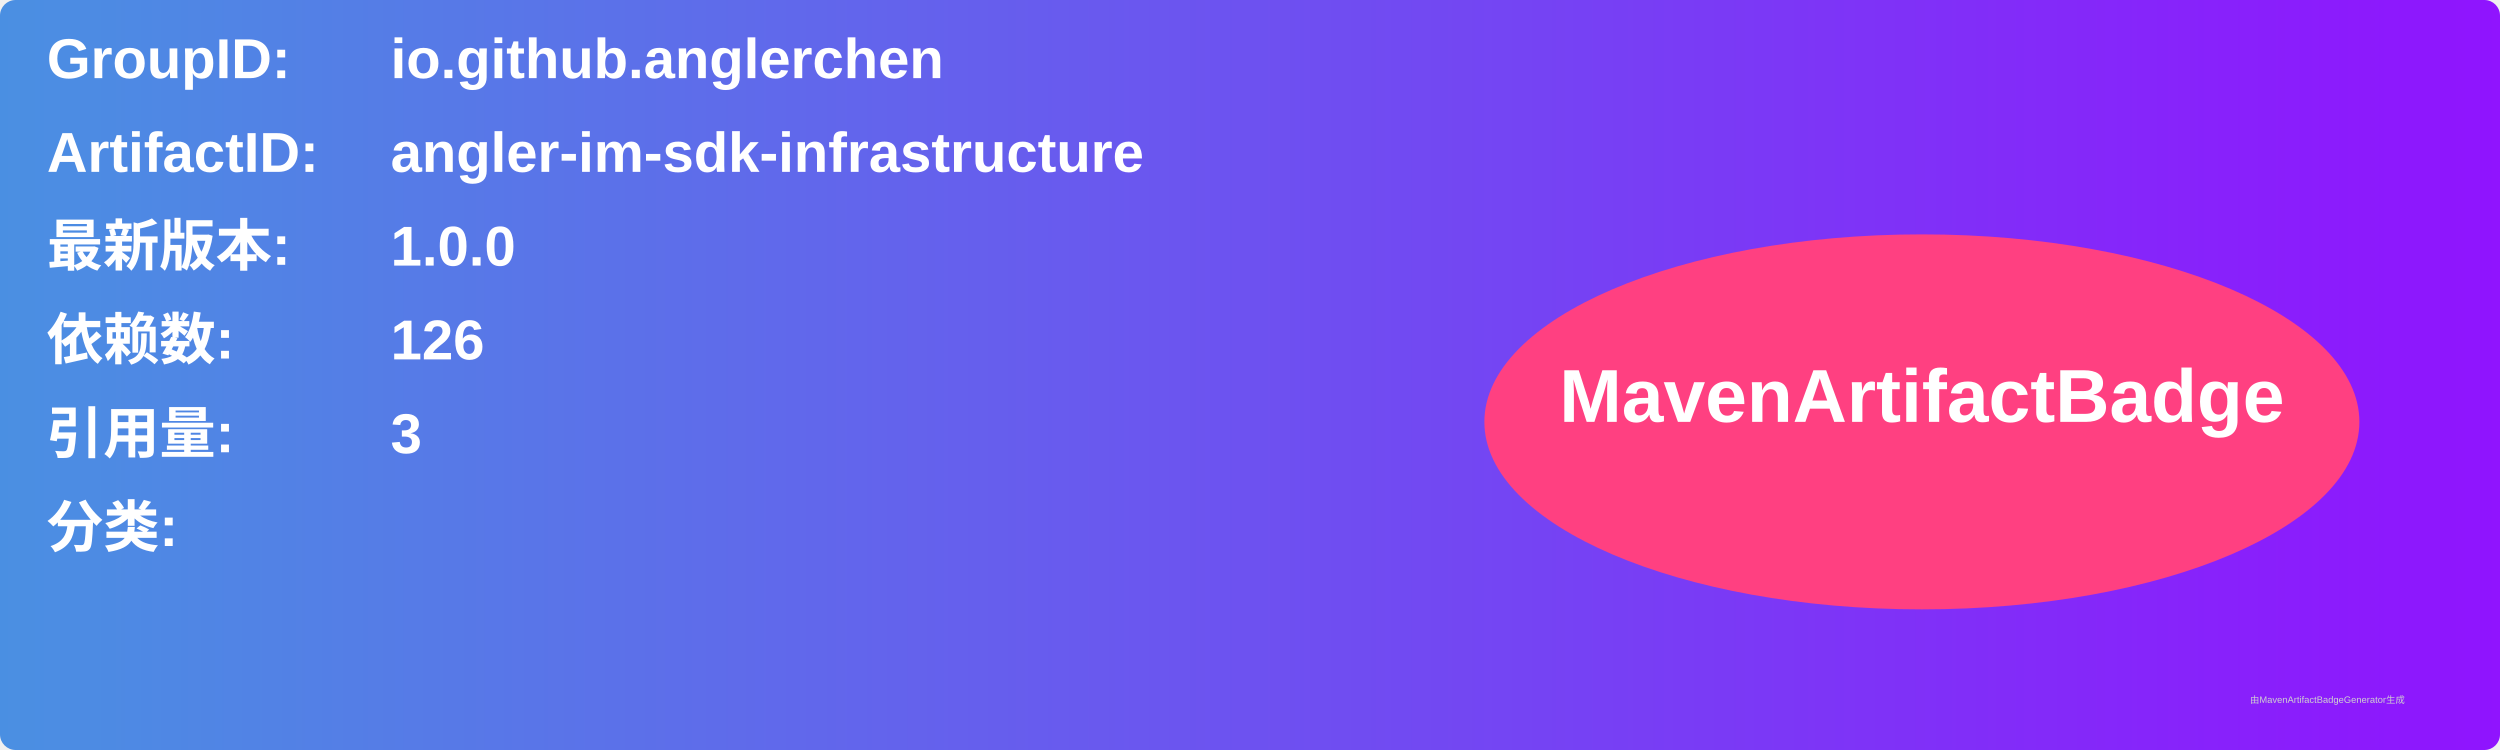
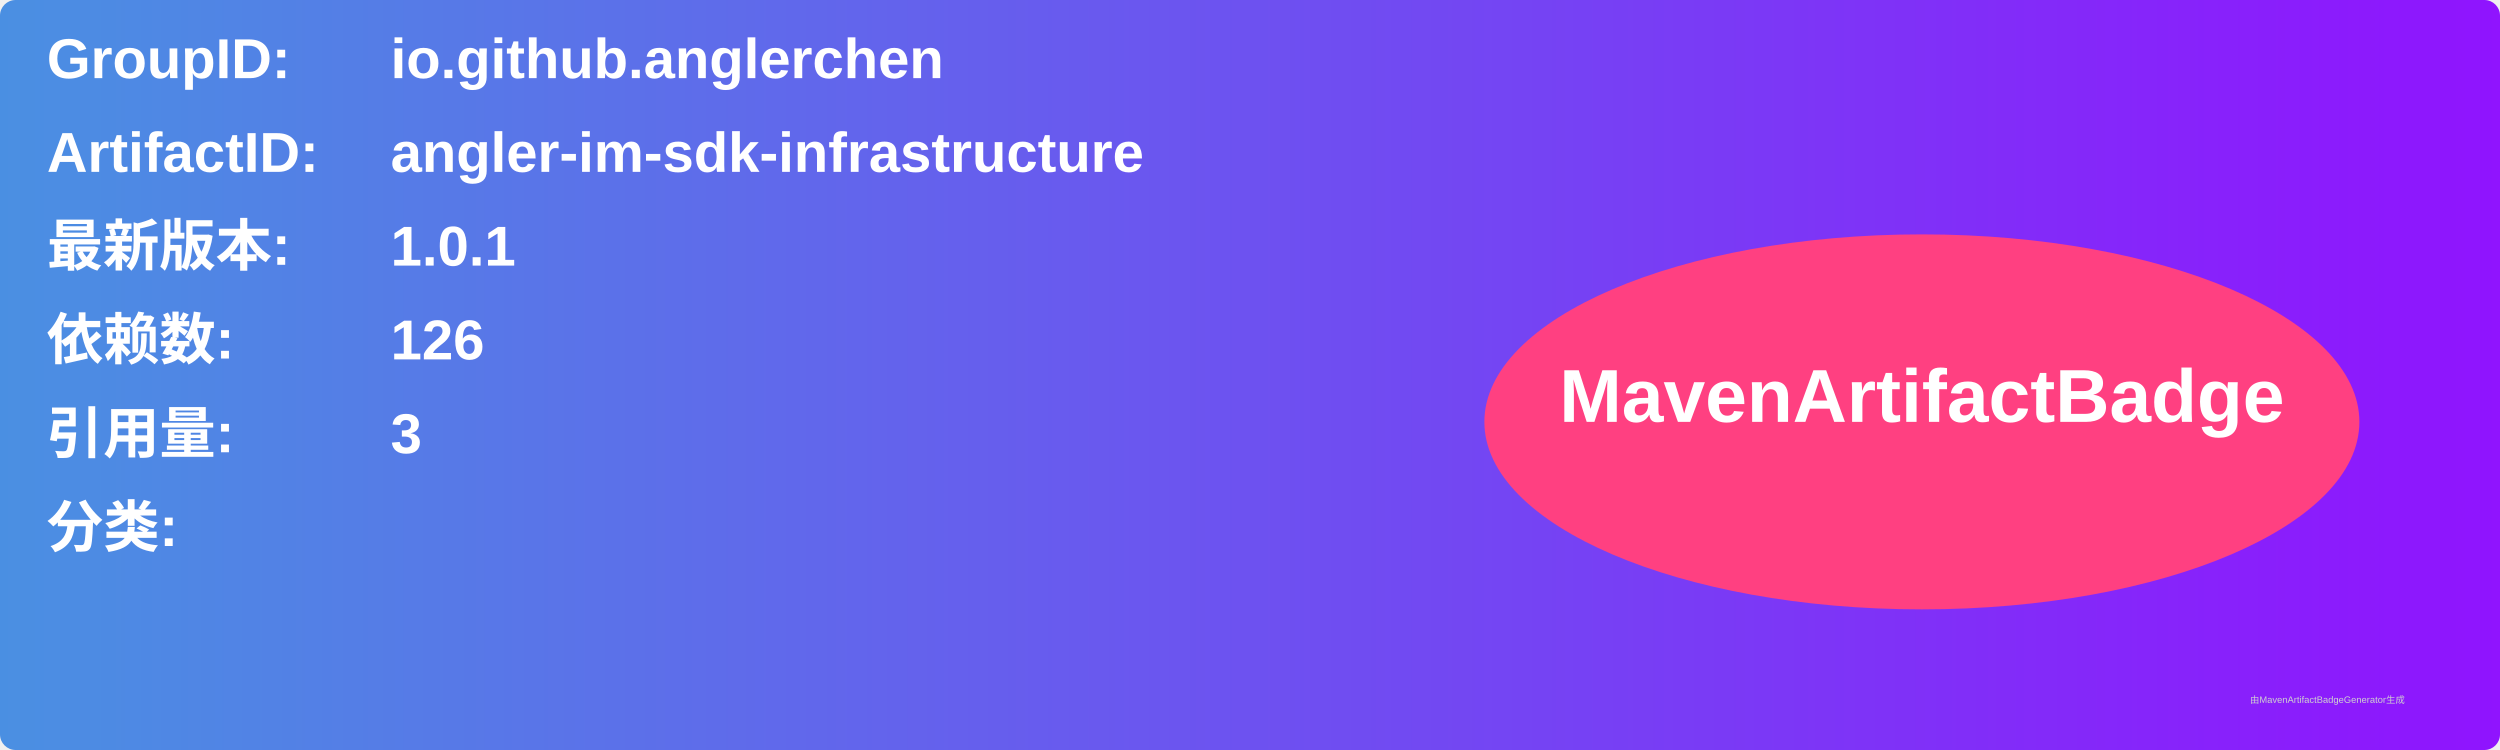
<svg xmlns="http://www.w3.org/2000/svg" width="800" height="240" viewBox="0 0 800 240">
  <linearGradient id="grad" x1="0%" y1="0%" x2="100%" y2="0%">
    <stop offset="0%" stop-color="#4a90e2" />
    <stop offset="100%" stop-color="#9013fe" />
  </linearGradient>
  <rect width="100%" height="100%" rx="5" ry="5" fill="url(#grad)" />
  <g transform="translate(15, 15)">
    <text x="0" y="10" font-family="Arial" font-size="18" fill="white" font-weight="bold" width="260">GroupID:</text>
    <text x="110" y="10" font-family="Arial" font-size="18" fill="white" font-weight="bold" width="460">io.github.anglerchen</text>
    <text x="0" y="40" font-family="Arial" font-size="18" fill="white" font-weight="bold" width="260">ArtifactID:</text>
    <text x="110" y="40" font-family="Arial" font-size="18" fill="white" font-weight="bold" width="460">angler-im-sdk-infrastructure</text>
    <text x="0" y="70" font-family="Arial" font-size="18" fill="white" font-weight="bold">最新版本:</text>
    <text x="110" y="70" font-family="Arial" font-size="18" fill="white" font-weight="bold">
-       <tspan font-weight="bold">1.0.0</tspan>
+       <tspan font-weight="bold">1.0.1</tspan>
    </text>
    <text x="0" y="100" font-family="Arial" font-size="18" fill="white" font-weight="bold">依赖数: </text>
    <text x="110" y="100" font-family="Arial" font-size="18" fill="white">
      <tspan font-weight="bold">126</tspan>
    </text>
    <text x="0" y="130" font-family="Arial" font-size="18" fill="white" font-weight="bold">引用量: </text>
    <text x="110" y="130" font-family="Arial" font-size="18" fill="white">
      <tspan font-weight="bold">3</tspan>
    </text>
    <text x="0" y="160" font-family="Arial" font-size="18" fill="white" font-weight="bold">分类:</text>
    <text x="10" y="190" font-family="Arial" font-size="10" fill="white">
      <tspan font-weight="bold" />
    </text>
    <ellipse cx="600" cy="120" rx="140" ry="60" fill="#ff4081" />
    <text x="600" y="120" text-anchor="middle" font-family="Arial" font-size="24" fill="white" font-weight="bold">MavenArtifactBadge</text>
  </g>
  <text x="720" y="225" font-family="Arial" font-size="3" fill="#d0d0d0">由MavenArtifactBadgeGenerator生成</text>
</svg>
